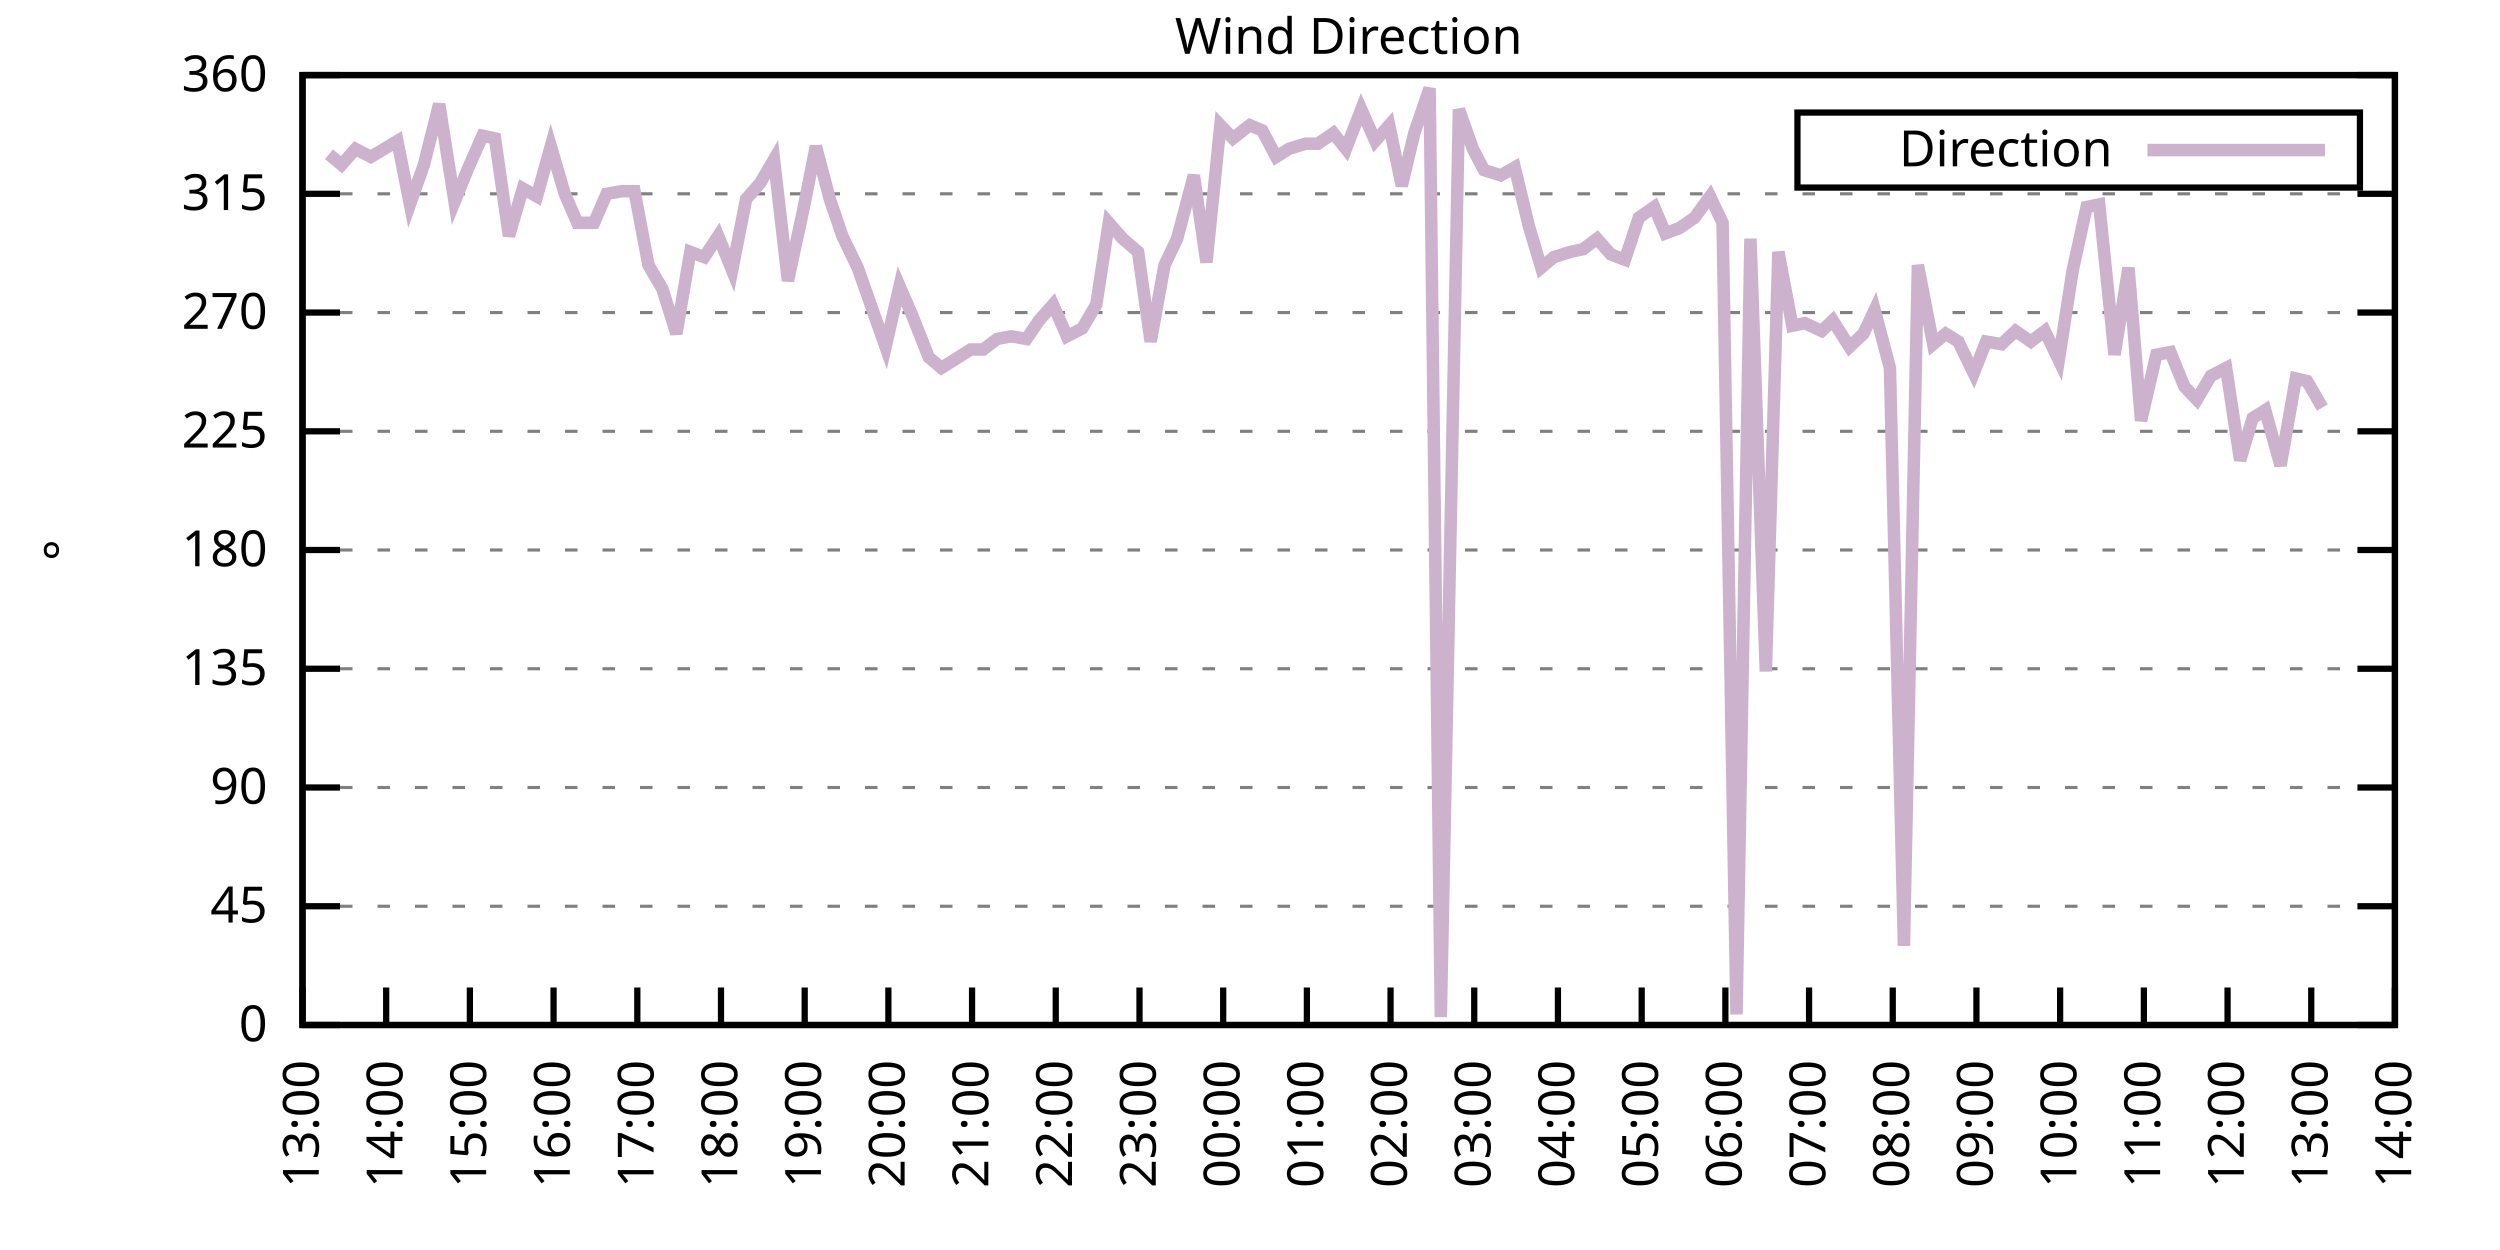
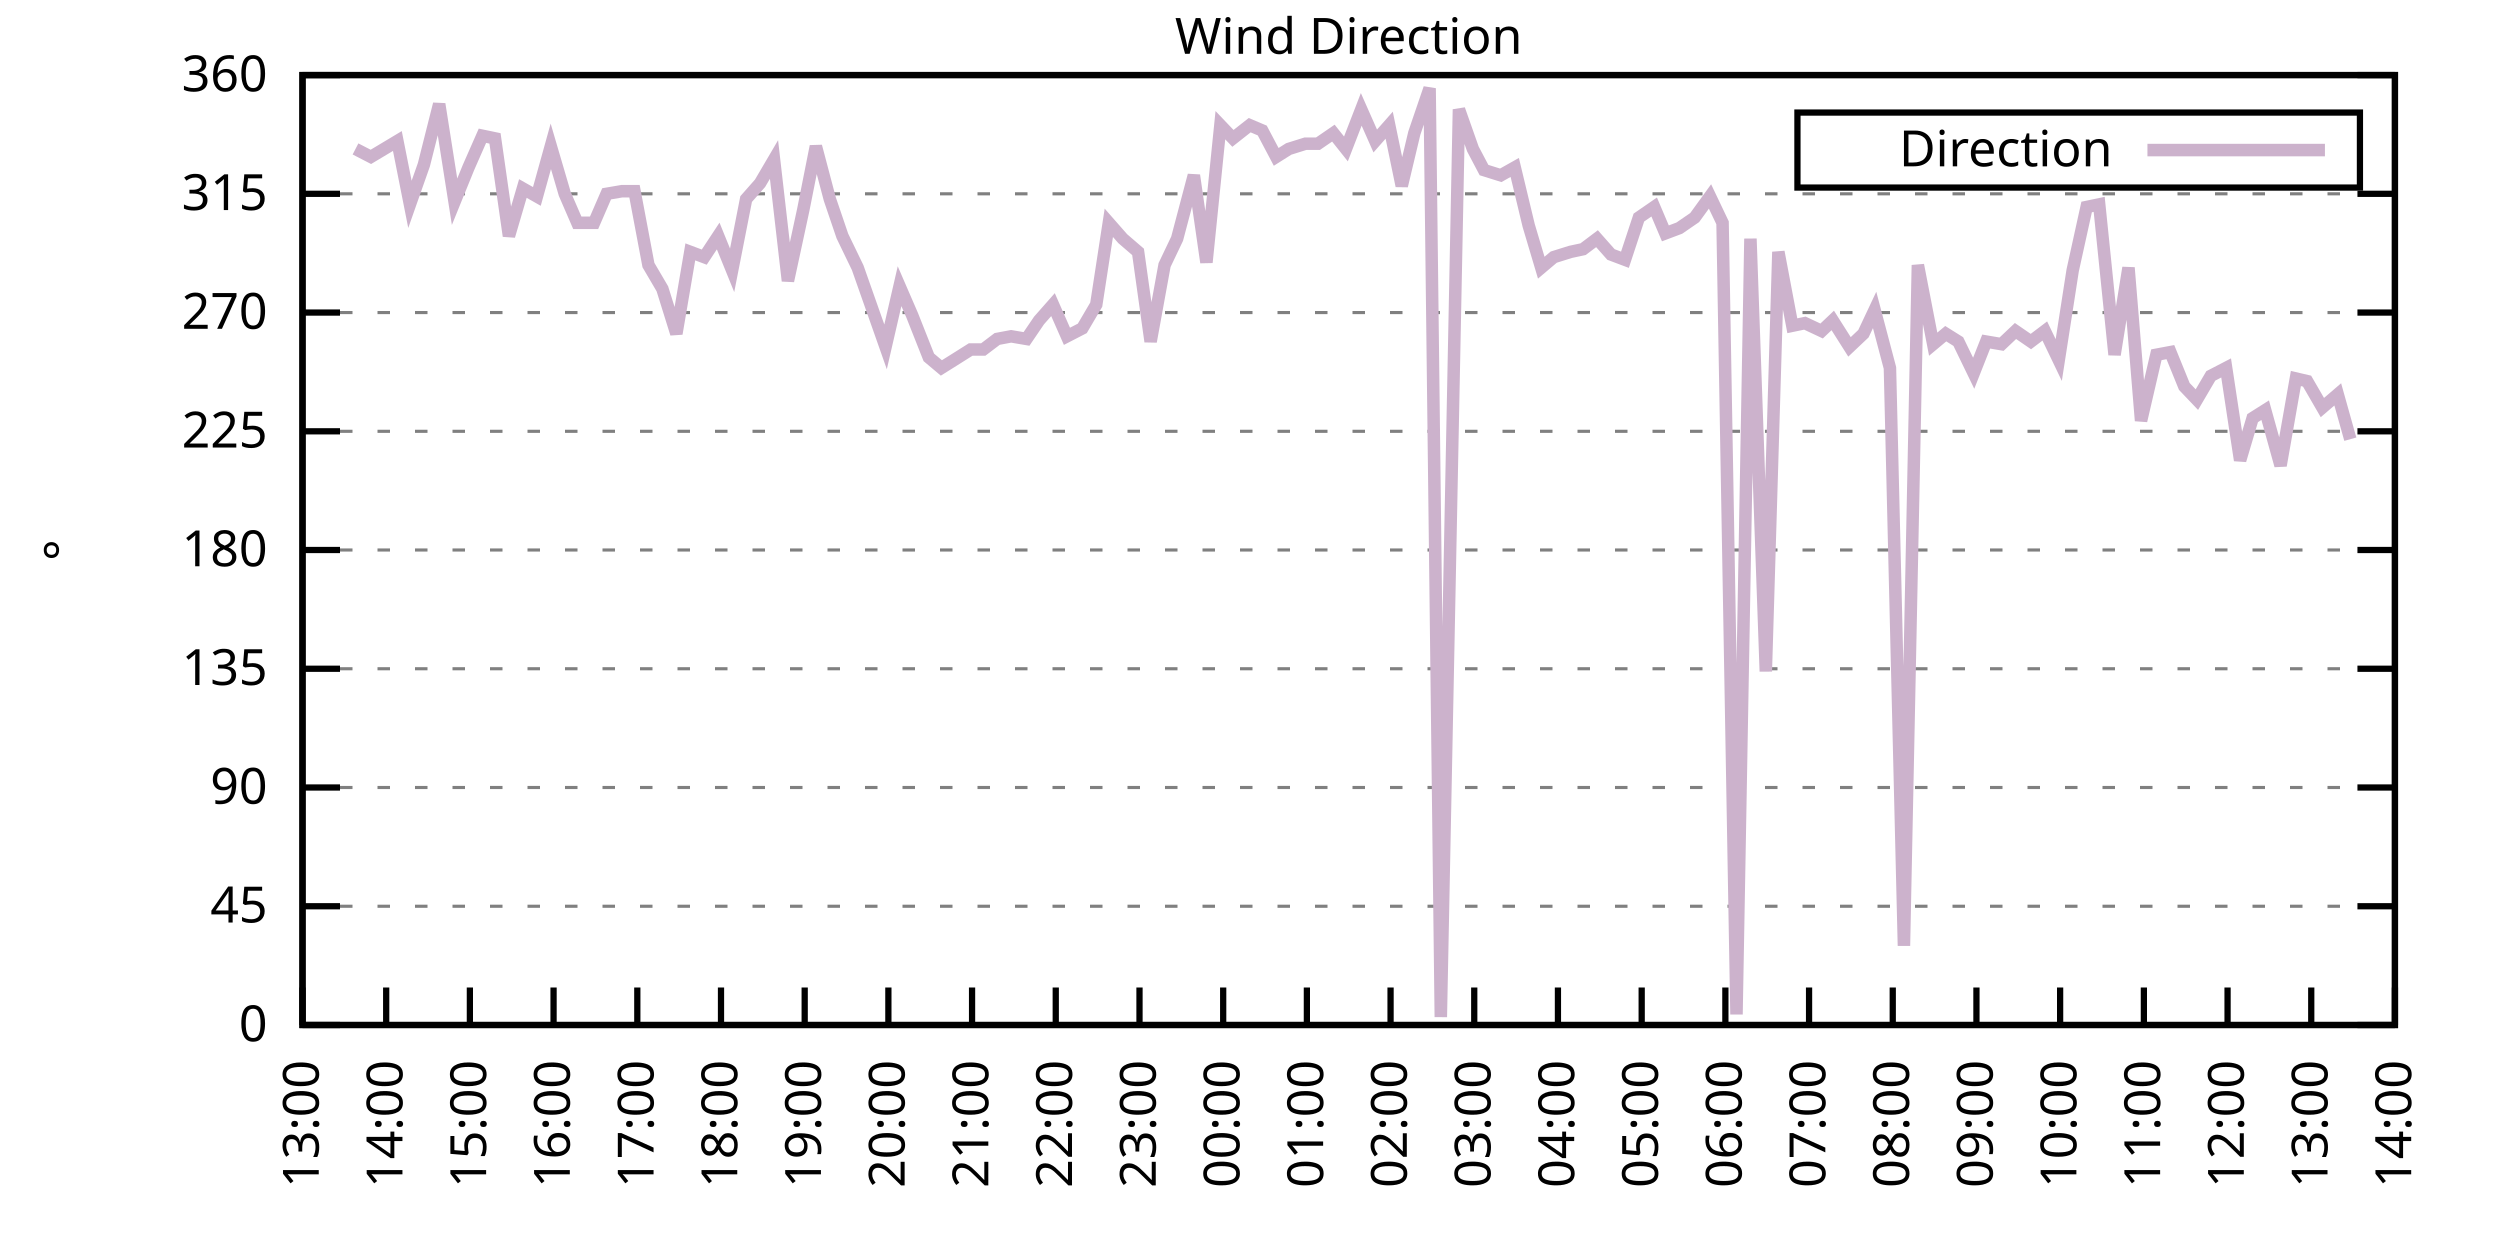
<svg xmlns="http://www.w3.org/2000/svg" xmlns:xlink="http://www.w3.org/1999/xlink" width="400" height="200" viewBox="0 0 400 200">
  <g id="gnuplot_canvas">
    <rect x="0" y="0" width="400" height="200" fill="none" />
    <defs>
      <circle id="gpDot" r="0.5" stroke-width="0.5" stroke="currentColor" />
      <path id="gpPt0" stroke-width="0.333" stroke="currentColor" d="M-1,0 h2 M0,-1 v2" />
      <path id="gpPt1" stroke-width="0.333" stroke="currentColor" d="M-1,-1 L1,1 M1,-1 L-1,1" />
      <path id="gpPt2" stroke-width="0.333" stroke="currentColor" d="M-1,0 L1,0 M0,-1 L0,1 M-1,-1 L1,1 M-1,1 L1,-1" />
      <rect id="gpPt3" stroke-width="0.333" stroke="currentColor" x="-1" y="-1" width="2" height="2" />
      <rect id="gpPt4" stroke-width="0.333" stroke="currentColor" fill="currentColor" x="-1" y="-1" width="2" height="2" />
      <circle id="gpPt5" stroke-width="0.333" stroke="currentColor" cx="0" cy="0" r="1" />
      <use xlink:href="#gpPt5" id="gpPt6" fill="currentColor" stroke="none" />
      <path id="gpPt7" stroke-width="0.333" stroke="currentColor" d="M0,-1.33 L-1.33,0.67 L1.33,0.67 z" />
      <use xlink:href="#gpPt7" id="gpPt8" fill="currentColor" stroke="none" />
      <use xlink:href="#gpPt7" id="gpPt9" stroke="currentColor" transform="rotate(180)" />
      <use xlink:href="#gpPt9" id="gpPt10" fill="currentColor" stroke="none" />
      <use xlink:href="#gpPt3" id="gpPt11" stroke="currentColor" transform="rotate(45)" />
      <use xlink:href="#gpPt11" id="gpPt12" fill="currentColor" stroke="none" />
      <path id="gpPt13" stroke-width="0.333" stroke="currentColor" d="M0,1.330 L1.265,0.411 L0.782,-1.067 L-0.782,-1.076 L-1.265,0.411 z" />
      <use xlink:href="#gpPt13" id="gpPt14" fill="currentColor" stroke="none" />
      <filter id="textbox" filterUnits="objectBoundingBox" x="0" y="0" height="1" width="1">
        <feFlood flood-color="white" flood-opacity="1" result="bgnd" />
        <feComposite in="SourceGraphic" in2="bgnd" operator="atop" />
      </filter>
      <filter id="greybox" filterUnits="objectBoundingBox" x="0" y="0" height="1" width="1">
        <feFlood flood-color="lightgrey" flood-opacity="1" result="grey" />
        <feComposite in="SourceGraphic" in2="grey" operator="atop" />
      </filter>
    </defs>
    <g fill="none" color="white" stroke="currentColor" stroke-width="1.00" stroke-linecap="butt" stroke-linejoin="miter">
</g>
    <g fill="none" color="black" stroke="currentColor" stroke-width="1.00" stroke-linecap="butt" stroke-linejoin="miter">
      <g stroke="none" shape-rendering="crispEdges">
        <polygon fill="rgb(255, 255, 255)" points="48.40,164.00 383.18,164.00 383.18,12.02 48.40,12.02 " />
      </g>
    </g>
    <g fill="none" color="black" stroke="currentColor" stroke-width="1.00" stroke-linecap="butt" stroke-linejoin="miter">
</g>
    <g fill="none" color="black" stroke="black" stroke-width="0.50" stroke-linecap="butt" stroke-linejoin="miter">
</g>
    <g fill="none" color="gray" stroke="currentColor" stroke-width="0.50" stroke-linecap="butt" stroke-linejoin="miter">
      <path stroke="gray" stroke-dasharray="2,4" class="gridline" d="M48.40,164.00 L383.19,164.00  " />
    </g>
    <g fill="none" color="gray" stroke="gray" stroke-width="1.00" stroke-linecap="butt" stroke-linejoin="miter">
</g>
    <g fill="none" color="black" stroke="currentColor" stroke-width="1.00" stroke-linecap="butt" stroke-linejoin="miter">
      <path stroke="black" d="M48.40,164.00 L54.40,164.00 M383.19,164.00 L377.19,164.00  " />
      <g transform="translate(42.80,166.60)" stroke="none" fill="black" font-family="Sans" font-size="8.00" text-anchor="end">
        <text>
          <tspan font-family="Sans"> 0</tspan>
        </text>
      </g>
    </g>
    <g fill="none" color="black" stroke="currentColor" stroke-width="1.00" stroke-linecap="butt" stroke-linejoin="miter">
</g>
    <g fill="none" color="black" stroke="black" stroke-width="0.50" stroke-linecap="butt" stroke-linejoin="miter">
</g>
    <g fill="none" color="gray" stroke="currentColor" stroke-width="0.50" stroke-linecap="butt" stroke-linejoin="miter">
      <path stroke="gray" stroke-dasharray="2,4" class="gridline" d="M48.40,145.00 L383.19,145.00  " />
    </g>
    <g fill="none" color="gray" stroke="gray" stroke-width="1.00" stroke-linecap="butt" stroke-linejoin="miter">
</g>
    <g fill="none" color="black" stroke="currentColor" stroke-width="1.00" stroke-linecap="butt" stroke-linejoin="miter">
      <path stroke="black" d="M48.40,145.00 L54.40,145.00 M383.19,145.00 L377.19,145.00  " />
      <g transform="translate(42.80,147.60)" stroke="none" fill="black" font-family="Sans" font-size="8.00" text-anchor="end">
        <text>
          <tspan font-family="Sans"> 45</tspan>
        </text>
      </g>
    </g>
    <g fill="none" color="black" stroke="currentColor" stroke-width="1.00" stroke-linecap="butt" stroke-linejoin="miter">
</g>
    <g fill="none" color="black" stroke="black" stroke-width="0.50" stroke-linecap="butt" stroke-linejoin="miter">
</g>
    <g fill="none" color="gray" stroke="currentColor" stroke-width="0.50" stroke-linecap="butt" stroke-linejoin="miter">
      <path stroke="gray" stroke-dasharray="2,4" class="gridline" d="M48.40,126.00 L383.19,126.00  " />
    </g>
    <g fill="none" color="gray" stroke="gray" stroke-width="1.00" stroke-linecap="butt" stroke-linejoin="miter">
</g>
    <g fill="none" color="black" stroke="currentColor" stroke-width="1.00" stroke-linecap="butt" stroke-linejoin="miter">
      <path stroke="black" d="M48.40,126.00 L54.40,126.00 M383.19,126.00 L377.19,126.00  " />
      <g transform="translate(42.80,128.60)" stroke="none" fill="black" font-family="Sans" font-size="8.00" text-anchor="end">
        <text>
          <tspan font-family="Sans"> 90</tspan>
        </text>
      </g>
    </g>
    <g fill="none" color="black" stroke="currentColor" stroke-width="1.00" stroke-linecap="butt" stroke-linejoin="miter">
</g>
    <g fill="none" color="black" stroke="black" stroke-width="0.50" stroke-linecap="butt" stroke-linejoin="miter">
</g>
    <g fill="none" color="gray" stroke="currentColor" stroke-width="0.50" stroke-linecap="butt" stroke-linejoin="miter">
      <path stroke="gray" stroke-dasharray="2,4" class="gridline" d="M48.40,107.00 L383.19,107.00  " />
    </g>
    <g fill="none" color="gray" stroke="gray" stroke-width="1.00" stroke-linecap="butt" stroke-linejoin="miter">
</g>
    <g fill="none" color="black" stroke="currentColor" stroke-width="1.00" stroke-linecap="butt" stroke-linejoin="miter">
      <path stroke="black" d="M48.40,107.00 L54.40,107.00 M383.19,107.00 L377.19,107.00  " />
      <g transform="translate(42.80,109.60)" stroke="none" fill="black" font-family="Sans" font-size="8.00" text-anchor="end">
        <text>
          <tspan font-family="Sans"> 135</tspan>
        </text>
      </g>
    </g>
    <g fill="none" color="black" stroke="currentColor" stroke-width="1.00" stroke-linecap="butt" stroke-linejoin="miter">
</g>
    <g fill="none" color="black" stroke="black" stroke-width="0.50" stroke-linecap="butt" stroke-linejoin="miter">
</g>
    <g fill="none" color="gray" stroke="currentColor" stroke-width="0.50" stroke-linecap="butt" stroke-linejoin="miter">
      <path stroke="gray" stroke-dasharray="2,4" class="gridline" d="M48.40,88.00 L383.19,88.00  " />
    </g>
    <g fill="none" color="gray" stroke="gray" stroke-width="1.00" stroke-linecap="butt" stroke-linejoin="miter">
</g>
    <g fill="none" color="black" stroke="currentColor" stroke-width="1.00" stroke-linecap="butt" stroke-linejoin="miter">
      <path stroke="black" d="M48.40,88.00 L54.40,88.00 M383.19,88.00 L377.19,88.00  " />
      <g transform="translate(42.80,90.60)" stroke="none" fill="black" font-family="Sans" font-size="8.00" text-anchor="end">
        <text>
          <tspan font-family="Sans"> 180</tspan>
        </text>
      </g>
    </g>
    <g fill="none" color="black" stroke="currentColor" stroke-width="1.00" stroke-linecap="butt" stroke-linejoin="miter">
</g>
    <g fill="none" color="black" stroke="black" stroke-width="0.50" stroke-linecap="butt" stroke-linejoin="miter">
</g>
    <g fill="none" color="gray" stroke="currentColor" stroke-width="0.50" stroke-linecap="butt" stroke-linejoin="miter">
      <path stroke="gray" stroke-dasharray="2,4" class="gridline" d="M48.40,69.01 L383.19,69.01  " />
    </g>
    <g fill="none" color="gray" stroke="gray" stroke-width="1.00" stroke-linecap="butt" stroke-linejoin="miter">
</g>
    <g fill="none" color="black" stroke="currentColor" stroke-width="1.00" stroke-linecap="butt" stroke-linejoin="miter">
      <path stroke="black" d="M48.40,69.01 L54.40,69.01 M383.19,69.01 L377.19,69.01  " />
      <g transform="translate(42.80,71.61)" stroke="none" fill="black" font-family="Sans" font-size="8.00" text-anchor="end">
        <text>
          <tspan font-family="Sans"> 225</tspan>
        </text>
      </g>
    </g>
    <g fill="none" color="black" stroke="currentColor" stroke-width="1.00" stroke-linecap="butt" stroke-linejoin="miter">
</g>
    <g fill="none" color="black" stroke="black" stroke-width="0.50" stroke-linecap="butt" stroke-linejoin="miter">
</g>
    <g fill="none" color="gray" stroke="currentColor" stroke-width="0.50" stroke-linecap="butt" stroke-linejoin="miter">
      <path stroke="gray" stroke-dasharray="2,4" class="gridline" d="M48.40,50.01 L383.19,50.01  " />
    </g>
    <g fill="none" color="gray" stroke="gray" stroke-width="1.00" stroke-linecap="butt" stroke-linejoin="miter">
</g>
    <g fill="none" color="black" stroke="currentColor" stroke-width="1.00" stroke-linecap="butt" stroke-linejoin="miter">
      <path stroke="black" d="M48.40,50.01 L54.40,50.01 M383.19,50.01 L377.19,50.01  " />
      <g transform="translate(42.80,52.61)" stroke="none" fill="black" font-family="Sans" font-size="8.00" text-anchor="end">
        <text>
          <tspan font-family="Sans"> 270</tspan>
        </text>
      </g>
    </g>
    <g fill="none" color="black" stroke="currentColor" stroke-width="1.00" stroke-linecap="butt" stroke-linejoin="miter">
</g>
    <g fill="none" color="black" stroke="black" stroke-width="0.50" stroke-linecap="butt" stroke-linejoin="miter">
</g>
    <g fill="none" color="gray" stroke="currentColor" stroke-width="0.50" stroke-linecap="butt" stroke-linejoin="miter">
      <path stroke="gray" stroke-dasharray="2,4" class="gridline" d="M48.40,31.01 L383.19,31.01  " />
    </g>
    <g fill="none" color="gray" stroke="gray" stroke-width="1.00" stroke-linecap="butt" stroke-linejoin="miter">
</g>
    <g fill="none" color="black" stroke="currentColor" stroke-width="1.00" stroke-linecap="butt" stroke-linejoin="miter">
      <path stroke="black" d="M48.40,31.01 L54.40,31.01 M383.19,31.01 L377.19,31.01  " />
      <g transform="translate(42.80,33.61)" stroke="none" fill="black" font-family="Sans" font-size="8.00" text-anchor="end">
        <text>
          <tspan font-family="Sans"> 315</tspan>
        </text>
      </g>
    </g>
    <g fill="none" color="black" stroke="currentColor" stroke-width="1.00" stroke-linecap="butt" stroke-linejoin="miter">
</g>
    <g fill="none" color="black" stroke="black" stroke-width="0.50" stroke-linecap="butt" stroke-linejoin="miter">
</g>
    <g fill="none" color="gray" stroke="currentColor" stroke-width="0.50" stroke-linecap="butt" stroke-linejoin="miter">
      <path stroke="gray" stroke-dasharray="2,4" class="gridline" d="M48.40,12.01 L383.19,12.01  " />
    </g>
    <g fill="none" color="gray" stroke="gray" stroke-width="1.00" stroke-linecap="butt" stroke-linejoin="miter">
</g>
    <g fill="none" color="black" stroke="currentColor" stroke-width="1.00" stroke-linecap="butt" stroke-linejoin="miter">
      <path stroke="black" d="M48.40,12.01 L54.40,12.01 M383.19,12.01 L377.19,12.01  " />
      <g transform="translate(42.80,14.61)" stroke="none" fill="black" font-family="Sans" font-size="8.00" text-anchor="end">
        <text>
          <tspan font-family="Sans"> 360</tspan>
        </text>
      </g>
    </g>
    <g fill="none" color="black" stroke="currentColor" stroke-width="1.00" stroke-linecap="butt" stroke-linejoin="miter">
      <path stroke="black" d="M48.40,164.00 L48.40,158.00  " />
      <g transform="translate(51.00,169.60) rotate(270.00)" stroke="none" fill="black" font-family="Sans" font-size="8.00" text-anchor="end">
        <text>
          <tspan font-family="Sans">13:00</tspan>
        </text>
      </g>
    </g>
    <g fill="none" color="black" stroke="currentColor" stroke-width="1.00" stroke-linecap="butt" stroke-linejoin="miter">
      <path stroke="black" d="M61.79,164.00 L61.79,158.00  " />
      <g transform="translate(64.39,169.60) rotate(270.00)" stroke="none" fill="black" font-family="Sans" font-size="8.00" text-anchor="end">
        <text>
          <tspan font-family="Sans">14:00</tspan>
        </text>
      </g>
    </g>
    <g fill="none" color="black" stroke="currentColor" stroke-width="1.00" stroke-linecap="butt" stroke-linejoin="miter">
      <path stroke="black" d="M75.18,164.00 L75.18,158.00  " />
      <g transform="translate(77.78,169.60) rotate(270.00)" stroke="none" fill="black" font-family="Sans" font-size="8.00" text-anchor="end">
        <text>
          <tspan font-family="Sans">15:00</tspan>
        </text>
      </g>
    </g>
    <g fill="none" color="black" stroke="currentColor" stroke-width="1.00" stroke-linecap="butt" stroke-linejoin="miter">
      <path stroke="black" d="M88.57,164.00 L88.57,158.00  " />
      <g transform="translate(91.17,169.60) rotate(270.00)" stroke="none" fill="black" font-family="Sans" font-size="8.00" text-anchor="end">
        <text>
          <tspan font-family="Sans">16:00</tspan>
        </text>
      </g>
    </g>
    <g fill="none" color="black" stroke="currentColor" stroke-width="1.00" stroke-linecap="butt" stroke-linejoin="miter">
      <path stroke="black" d="M101.97,164.00 L101.97,158.00  " />
      <g transform="translate(104.57,169.60) rotate(270.00)" stroke="none" fill="black" font-family="Sans" font-size="8.00" text-anchor="end">
        <text>
          <tspan font-family="Sans">17:00</tspan>
        </text>
      </g>
    </g>
    <g fill="none" color="black" stroke="currentColor" stroke-width="1.00" stroke-linecap="butt" stroke-linejoin="miter">
      <path stroke="black" d="M115.36,164.00 L115.36,158.00  " />
      <g transform="translate(117.96,169.60) rotate(270.00)" stroke="none" fill="black" font-family="Sans" font-size="8.00" text-anchor="end">
        <text>
          <tspan font-family="Sans">18:00</tspan>
        </text>
      </g>
    </g>
    <g fill="none" color="black" stroke="currentColor" stroke-width="1.00" stroke-linecap="butt" stroke-linejoin="miter">
      <path stroke="black" d="M128.75,164.00 L128.75,158.00  " />
      <g transform="translate(131.35,169.60) rotate(270.00)" stroke="none" fill="black" font-family="Sans" font-size="8.00" text-anchor="end">
        <text>
          <tspan font-family="Sans">19:00</tspan>
        </text>
      </g>
    </g>
    <g fill="none" color="black" stroke="currentColor" stroke-width="1.00" stroke-linecap="butt" stroke-linejoin="miter">
      <path stroke="black" d="M142.14,164.00 L142.14,158.00  " />
      <g transform="translate(144.74,169.60) rotate(270.00)" stroke="none" fill="black" font-family="Sans" font-size="8.00" text-anchor="end">
        <text>
          <tspan font-family="Sans">20:00</tspan>
        </text>
      </g>
    </g>
    <g fill="none" color="black" stroke="currentColor" stroke-width="1.00" stroke-linecap="butt" stroke-linejoin="miter">
      <path stroke="black" d="M155.53,164.00 L155.53,158.00  " />
      <g transform="translate(158.13,169.60) rotate(270.00)" stroke="none" fill="black" font-family="Sans" font-size="8.00" text-anchor="end">
        <text>
          <tspan font-family="Sans">21:00</tspan>
        </text>
      </g>
    </g>
    <g fill="none" color="black" stroke="currentColor" stroke-width="1.00" stroke-linecap="butt" stroke-linejoin="miter">
      <path stroke="black" d="M168.92,164.00 L168.92,158.00  " />
      <g transform="translate(171.52,169.60) rotate(270.00)" stroke="none" fill="black" font-family="Sans" font-size="8.00" text-anchor="end">
        <text>
          <tspan font-family="Sans">22:00</tspan>
        </text>
      </g>
    </g>
    <g fill="none" color="black" stroke="currentColor" stroke-width="1.00" stroke-linecap="butt" stroke-linejoin="miter">
      <path stroke="black" d="M182.32,164.00 L182.32,158.00  " />
      <g transform="translate(184.92,169.60) rotate(270.00)" stroke="none" fill="black" font-family="Sans" font-size="8.00" text-anchor="end">
        <text>
          <tspan font-family="Sans">23:00</tspan>
        </text>
      </g>
    </g>
    <g fill="none" color="black" stroke="currentColor" stroke-width="1.00" stroke-linecap="butt" stroke-linejoin="miter">
      <path stroke="black" d="M195.71,164.00 L195.71,158.00  " />
      <g transform="translate(198.31,169.60) rotate(270.00)" stroke="none" fill="black" font-family="Sans" font-size="8.00" text-anchor="end">
        <text>
          <tspan font-family="Sans">00:00</tspan>
        </text>
      </g>
    </g>
    <g fill="none" color="black" stroke="currentColor" stroke-width="1.00" stroke-linecap="butt" stroke-linejoin="miter">
      <path stroke="black" d="M209.10,164.00 L209.10,158.00  " />
      <g transform="translate(211.70,169.60) rotate(270.00)" stroke="none" fill="black" font-family="Sans" font-size="8.00" text-anchor="end">
        <text>
          <tspan font-family="Sans">01:00</tspan>
        </text>
      </g>
    </g>
    <g fill="none" color="black" stroke="currentColor" stroke-width="1.00" stroke-linecap="butt" stroke-linejoin="miter">
      <path stroke="black" d="M222.49,164.00 L222.49,158.00  " />
      <g transform="translate(225.09,169.60) rotate(270.00)" stroke="none" fill="black" font-family="Sans" font-size="8.00" text-anchor="end">
        <text>
          <tspan font-family="Sans">02:00</tspan>
        </text>
      </g>
    </g>
    <g fill="none" color="black" stroke="currentColor" stroke-width="1.00" stroke-linecap="butt" stroke-linejoin="miter">
      <path stroke="black" d="M235.88,164.00 L235.88,158.00  " />
      <g transform="translate(238.48,169.60) rotate(270.00)" stroke="none" fill="black" font-family="Sans" font-size="8.00" text-anchor="end">
        <text>
          <tspan font-family="Sans">03:00</tspan>
        </text>
      </g>
    </g>
    <g fill="none" color="black" stroke="currentColor" stroke-width="1.00" stroke-linecap="butt" stroke-linejoin="miter">
      <path stroke="black" d="M249.27,164.00 L249.27,158.00  " />
      <g transform="translate(251.87,169.60) rotate(270.00)" stroke="none" fill="black" font-family="Sans" font-size="8.00" text-anchor="end">
        <text>
          <tspan font-family="Sans">04:00</tspan>
        </text>
      </g>
    </g>
    <g fill="none" color="black" stroke="currentColor" stroke-width="1.00" stroke-linecap="butt" stroke-linejoin="miter">
      <path stroke="black" d="M262.67,164.00 L262.67,158.00  " />
      <g transform="translate(265.27,169.60) rotate(270.00)" stroke="none" fill="black" font-family="Sans" font-size="8.00" text-anchor="end">
        <text>
          <tspan font-family="Sans">05:00</tspan>
        </text>
      </g>
    </g>
    <g fill="none" color="black" stroke="currentColor" stroke-width="1.00" stroke-linecap="butt" stroke-linejoin="miter">
      <path stroke="black" d="M276.06,164.00 L276.06,158.00  " />
      <g transform="translate(278.66,169.60) rotate(270.00)" stroke="none" fill="black" font-family="Sans" font-size="8.00" text-anchor="end">
        <text>
          <tspan font-family="Sans">06:00</tspan>
        </text>
      </g>
    </g>
    <g fill="none" color="black" stroke="currentColor" stroke-width="1.00" stroke-linecap="butt" stroke-linejoin="miter">
      <path stroke="black" d="M289.45,164.00 L289.45,158.00  " />
      <g transform="translate(292.05,169.60) rotate(270.00)" stroke="none" fill="black" font-family="Sans" font-size="8.00" text-anchor="end">
        <text>
          <tspan font-family="Sans">07:00</tspan>
        </text>
      </g>
    </g>
    <g fill="none" color="black" stroke="currentColor" stroke-width="1.00" stroke-linecap="butt" stroke-linejoin="miter">
      <path stroke="black" d="M302.84,164.00 L302.84,158.00  " />
      <g transform="translate(305.44,169.60) rotate(270.00)" stroke="none" fill="black" font-family="Sans" font-size="8.00" text-anchor="end">
        <text>
          <tspan font-family="Sans">08:00</tspan>
        </text>
      </g>
    </g>
    <g fill="none" color="black" stroke="currentColor" stroke-width="1.00" stroke-linecap="butt" stroke-linejoin="miter">
      <path stroke="black" d="M316.23,164.00 L316.23,158.00  " />
      <g transform="translate(318.83,169.60) rotate(270.00)" stroke="none" fill="black" font-family="Sans" font-size="8.00" text-anchor="end">
        <text>
          <tspan font-family="Sans">09:00</tspan>
        </text>
      </g>
    </g>
    <g fill="none" color="black" stroke="currentColor" stroke-width="1.00" stroke-linecap="butt" stroke-linejoin="miter">
      <path stroke="black" d="M329.62,164.00 L329.62,158.00  " />
      <g transform="translate(332.22,169.60) rotate(270.00)" stroke="none" fill="black" font-family="Sans" font-size="8.00" text-anchor="end">
        <text>
          <tspan font-family="Sans">10:00</tspan>
        </text>
      </g>
    </g>
    <g fill="none" color="black" stroke="currentColor" stroke-width="1.00" stroke-linecap="butt" stroke-linejoin="miter">
      <path stroke="black" d="M343.02,164.00 L343.02,158.00  " />
      <g transform="translate(345.62,169.60) rotate(270.00)" stroke="none" fill="black" font-family="Sans" font-size="8.00" text-anchor="end">
        <text>
          <tspan font-family="Sans">11:00</tspan>
        </text>
      </g>
    </g>
    <g fill="none" color="black" stroke="currentColor" stroke-width="1.00" stroke-linecap="butt" stroke-linejoin="miter">
      <path stroke="black" d="M356.41,164.00 L356.41,158.00  " />
      <g transform="translate(359.01,169.60) rotate(270.00)" stroke="none" fill="black" font-family="Sans" font-size="8.00" text-anchor="end">
        <text>
          <tspan font-family="Sans">12:00</tspan>
        </text>
      </g>
    </g>
    <g fill="none" color="black" stroke="currentColor" stroke-width="1.00" stroke-linecap="butt" stroke-linejoin="miter">
      <path stroke="black" d="M369.80,164.00 L369.80,158.00  " />
      <g transform="translate(372.40,169.60) rotate(270.00)" stroke="none" fill="black" font-family="Sans" font-size="8.00" text-anchor="end">
        <text>
          <tspan font-family="Sans">13:00</tspan>
        </text>
      </g>
    </g>
    <g fill="none" color="black" stroke="currentColor" stroke-width="1.00" stroke-linecap="butt" stroke-linejoin="miter">
      <path stroke="black" d="M383.19,164.00 L383.19,158.00  " />
      <g transform="translate(385.79,169.60) rotate(270.00)" stroke="none" fill="black" font-family="Sans" font-size="8.00" text-anchor="end">
        <text>
          <tspan font-family="Sans">14:00</tspan>
        </text>
      </g>
    </g>
    <g fill="none" color="black" stroke="currentColor" stroke-width="1.00" stroke-linecap="butt" stroke-linejoin="miter">
</g>
    <g fill="none" color="black" stroke="currentColor" stroke-width="1.00" stroke-linecap="butt" stroke-linejoin="miter">
      <path stroke="black" d="M48.40,12.01 L48.40,164.00 L383.19,164.00 L383.19,12.01 L48.40,12.01 Z  " />
    </g>
    <g fill="none" color="black" stroke="currentColor" stroke-width="1.00" stroke-linecap="butt" stroke-linejoin="miter">
</g>
    <g fill="none" color="black" stroke="currentColor" stroke-width="1.00" stroke-linecap="butt" stroke-linejoin="miter">
      <path stroke="black" d="M287.59,30.01 L287.59,18.01 L377.59,18.01 L377.59,30.01 L287.59,30.01 Z  " />
    </g>
    <g id="Wind_direction_plot_1">
      <g fill="none" color="white" stroke="black" stroke-width="2.00" stroke-linecap="butt" stroke-linejoin="miter">
</g>
      <g fill="none" color="black" stroke="currentColor" stroke-width="2.00" stroke-linecap="butt" stroke-linejoin="miter">
        <g transform="translate(337.99,26.61)" stroke="none" fill="black" font-family="Sans" font-size="8.00" text-anchor="end">
          <text>
            <tspan font-family="Sans">Direction</tspan>
          </text>
        </g>
      </g>
      <g fill="none" color="black" stroke="currentColor" stroke-width="2.00" stroke-linecap="butt" stroke-linejoin="miter">
-         <path stroke="rgb(204, 178, 204)" d="M343.59,24.01 L371.99,24.01 M52.64,24.68 L54.65,26.36 L56.88,23.83 L59.34,25.10 L63.58,22.56 L65.59,32.70   L67.82,26.36 L70.27,16.65 L72.73,32.28 L74.96,26.79 L77.19,21.72 L79.20,22.14 L81.43,37.76 L83.66,30.16   L85.90,31.43 L88.13,23.41 L90.36,31.01 L92.37,35.65 L95.05,35.65 L97.06,31.01 L99.51,30.59 L101.52,30.59   L103.75,42.41 L105.98,46.21 L108.22,53.39 L110.45,40.30 L112.68,41.14 L114.91,37.76 L117.14,43.25 L119.38,31.85   L121.61,29.32 L123.84,25.52 L126.07,44.94 L128.53,33.54 L130.54,23.41 L132.77,31.85 L134.78,37.76 L137.23,42.83   L141.69,55.50 L143.93,45.79 L145.94,50.43 L148.61,57.18 L150.62,58.87 L152.63,57.61 L155.31,55.92 L157.32,55.92   L159.55,54.23 L161.78,53.81 L164.24,54.23 L166.25,51.27 L168.48,48.74 L170.71,53.81 L173.17,52.54 L175.40,48.74   L177.41,35.65 L179.64,38.19 L182.09,40.30 L184.10,54.65 L186.33,42.41 L188.34,38.19 L191.02,28.05 L193.03,41.99   L195.26,20.03 L197.27,22.14 L199.95,20.03 L201.96,20.88 L204.19,25.10 L206.20,23.83 L208.88,22.99 L210.88,22.99   L213.34,21.30 L215.35,23.83 L217.80,17.50 L220.04,22.56 L222.27,20.03 L224.28,29.74 L226.29,21.30 L228.74,14.12   L230.53,162.73 L233.43,17.50 L235.66,23.83 L237.44,27.21 L240.12,28.05 L242.36,26.79 L244.59,36.08 L246.60,42.83   L248.60,41.14 L251.28,40.30 L253.29,39.87 L255.52,38.19 L257.76,40.72 L259.99,41.56 L262.22,34.81 L264.67,33.12   L266.46,37.34 L268.69,36.50 L271.15,34.81 L273.60,31.43 L275.61,35.65 L277.84,162.31 L280.07,38.19 L282.53,107.43   L284.54,40.30 L286.77,52.12 L288.78,51.70 L291.46,52.96 L293.24,51.27 L295.92,55.50 L298.15,53.39 L299.94,49.59   L302.39,58.87 L304.63,151.33 L306.86,42.41 L309.31,55.07 L311.32,53.39 L313.33,54.65 L315.79,59.72 L317.79,54.65   L320.25,55.07 L322.48,52.96 L324.94,54.65 L327.17,52.96 L329.40,57.61 L331.63,43.25 L333.86,33.12 L335.87,32.70   L338.33,56.76 L340.56,42.83 L342.57,67.32 L345.02,56.76 L347.26,56.34 L349.49,61.83 L351.50,63.94 L353.73,60.14   L356.18,58.87 L358.42,73.65 L360.42,66.90 L362.43,65.63 L364.89,74.49 L367.34,60.56 L369.13,60.98 L371.58,65.21    " />
+         <path stroke="rgb(204, 178, 204)" d="M343.59,24.01 L371.99,24.01 M56.88,23.83 L59.34,25.10 L63.58,22.56 L65.59,32.70 L67.82,26.36 L70.27,16.65   L72.73,32.28 L74.96,26.79 L77.19,21.72 L79.20,22.14 L81.43,37.76 L83.66,30.16 L85.90,31.43 L88.13,23.41   L90.36,31.01 L92.37,35.65 L95.05,35.65 L97.06,31.01 L99.51,30.59 L101.52,30.59 L103.75,42.41 L105.98,46.21   L108.22,53.39 L110.45,40.30 L112.68,41.14 L114.91,37.76 L117.14,43.25 L119.38,31.85 L121.61,29.32 L123.84,25.52   L126.07,44.94 L128.53,33.54 L130.54,23.41 L132.77,31.85 L134.78,37.76 L137.23,42.83 L141.69,55.50 L143.93,45.79   L145.94,50.43 L148.61,57.18 L150.62,58.87 L152.63,57.61 L155.31,55.92 L157.32,55.92 L159.55,54.23 L161.78,53.81   L164.24,54.23 L166.25,51.27 L168.48,48.74 L170.71,53.81 L173.17,52.54 L175.40,48.74 L177.41,35.65 L179.64,38.19   L182.09,40.30 L184.10,54.65 L186.33,42.41 L188.34,38.19 L191.02,28.05 L193.03,41.99 L195.26,20.03 L197.27,22.14   L199.95,20.03 L201.96,20.88 L204.19,25.10 L206.20,23.83 L208.88,22.99 L210.88,22.99 L213.34,21.30 L215.35,23.83   L217.80,17.50 L220.04,22.56 L222.27,20.03 L224.28,29.74 L226.29,21.30 L228.74,14.12 L230.53,162.73 L233.43,17.50   L235.66,23.83 L237.44,27.21 L240.12,28.05 L242.36,26.79 L244.59,36.08 L246.60,42.83 L248.60,41.14 L251.28,40.30   L253.29,39.87 L255.52,38.19 L257.76,40.72 L259.99,41.56 L262.22,34.81 L264.67,33.12 L266.46,37.34 L268.69,36.50   L271.15,34.81 L273.60,31.43 L275.61,35.65 L277.84,162.31 L280.07,38.19 L282.53,107.43 L284.54,40.30 L286.77,52.12   L288.78,51.70 L291.46,52.96 L293.24,51.27 L295.92,55.50 L298.15,53.39 L299.94,49.59 L302.39,58.87 L304.63,151.33   L306.86,42.41 L309.31,55.07 L311.32,53.39 L313.33,54.65 L315.79,59.72 L317.79,54.65 L320.25,55.07 L322.48,52.96   L324.94,54.65 L327.17,52.96 L329.40,57.61 L331.63,43.25 L333.86,33.12 L335.87,32.70 L338.33,56.76 L340.56,42.83   L342.57,67.32 L345.02,56.76 L347.26,56.34 L349.49,61.83 L351.50,63.94 L353.73,60.14 L356.18,58.87 L358.42,73.65   L360.42,66.90 L362.43,65.63 L364.89,74.49 L367.34,60.56 L369.13,60.98 L371.58,65.21 L374.04,63.10 L376.05,70.27    " />
      </g>
    </g>
    <g fill="none" color="black" stroke="currentColor" stroke-width="2.00" stroke-linecap="butt" stroke-linejoin="miter">
</g>
    <g fill="none" color="black" stroke="black" stroke-width="1.00" stroke-linecap="butt" stroke-linejoin="miter">
</g>
    <g fill="none" color="black" stroke="currentColor" stroke-width="1.00" stroke-linecap="butt" stroke-linejoin="miter">
      <path stroke="black" d="M48.40,12.01 L48.40,164.00 L383.19,164.00 L383.19,12.01 L48.40,12.01 Z  " />
      <g transform="translate(12.80,88.01) rotate(270.00)" stroke="none" fill="black" font-family="Sans" font-size="8.00" text-anchor="middle">
        <text>
          <tspan font-family="Sans">°</tspan>
        </text>
      </g>
    </g>
    <g fill="none" color="black" stroke="currentColor" stroke-width="1.00" stroke-linecap="butt" stroke-linejoin="miter">
</g>
    <g fill="none" color="black" stroke="currentColor" stroke-width="1.00" stroke-linecap="butt" stroke-linejoin="miter">
      <g transform="translate(215.79,8.61)" stroke="none" fill="black" font-family="Sans" font-size="8.00" text-anchor="middle">
        <text>
          <tspan font-family="Sans">Wind Direction</tspan>
        </text>
      </g>
    </g>
    <g fill="none" color="black" stroke="currentColor" stroke-width="1.00" stroke-linecap="butt" stroke-linejoin="miter">
</g>
  </g>
</svg>
